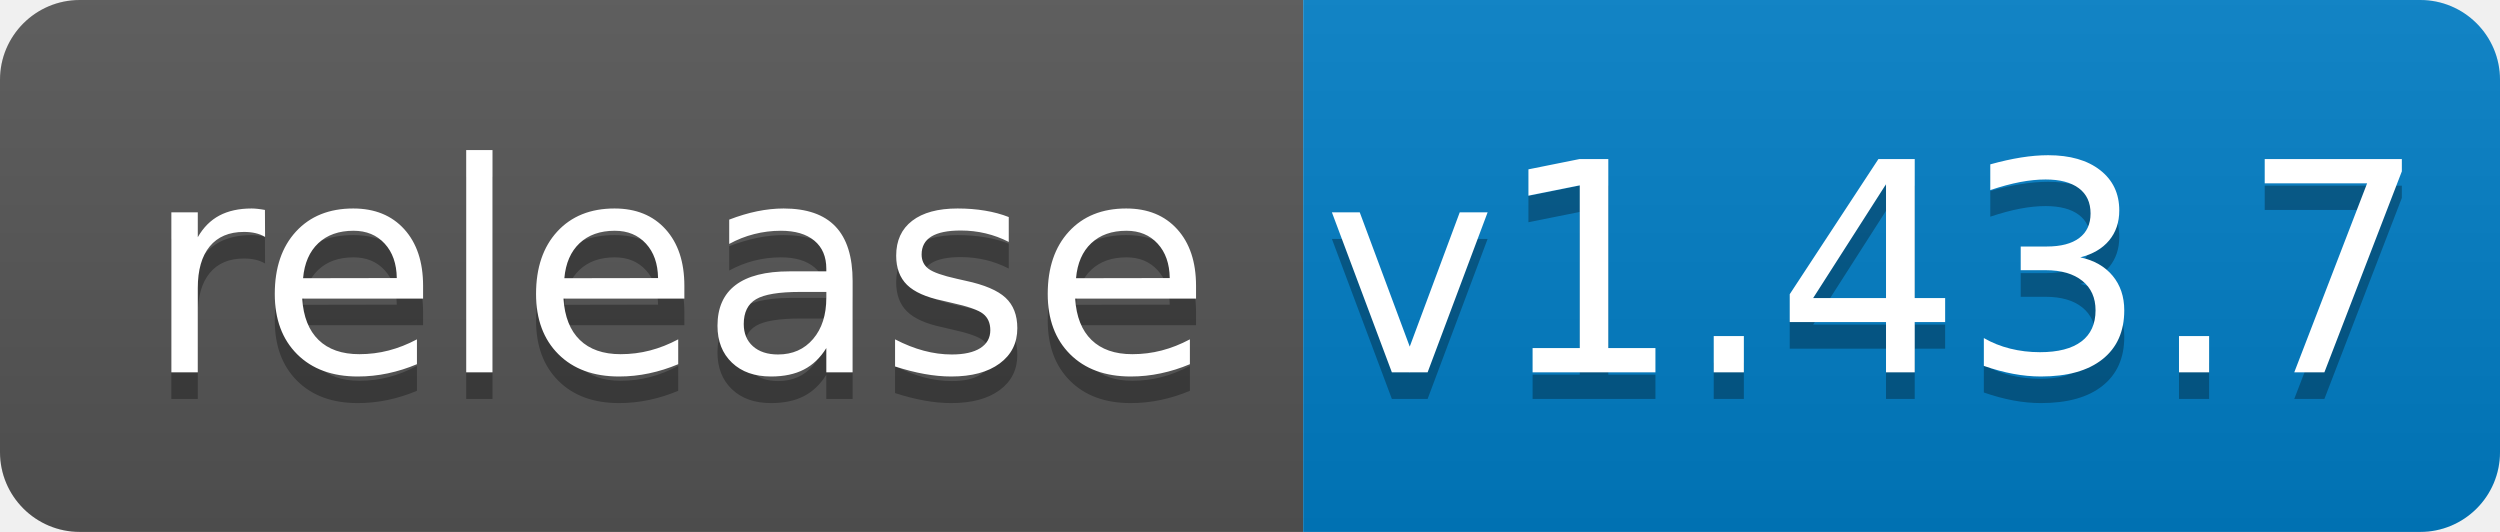
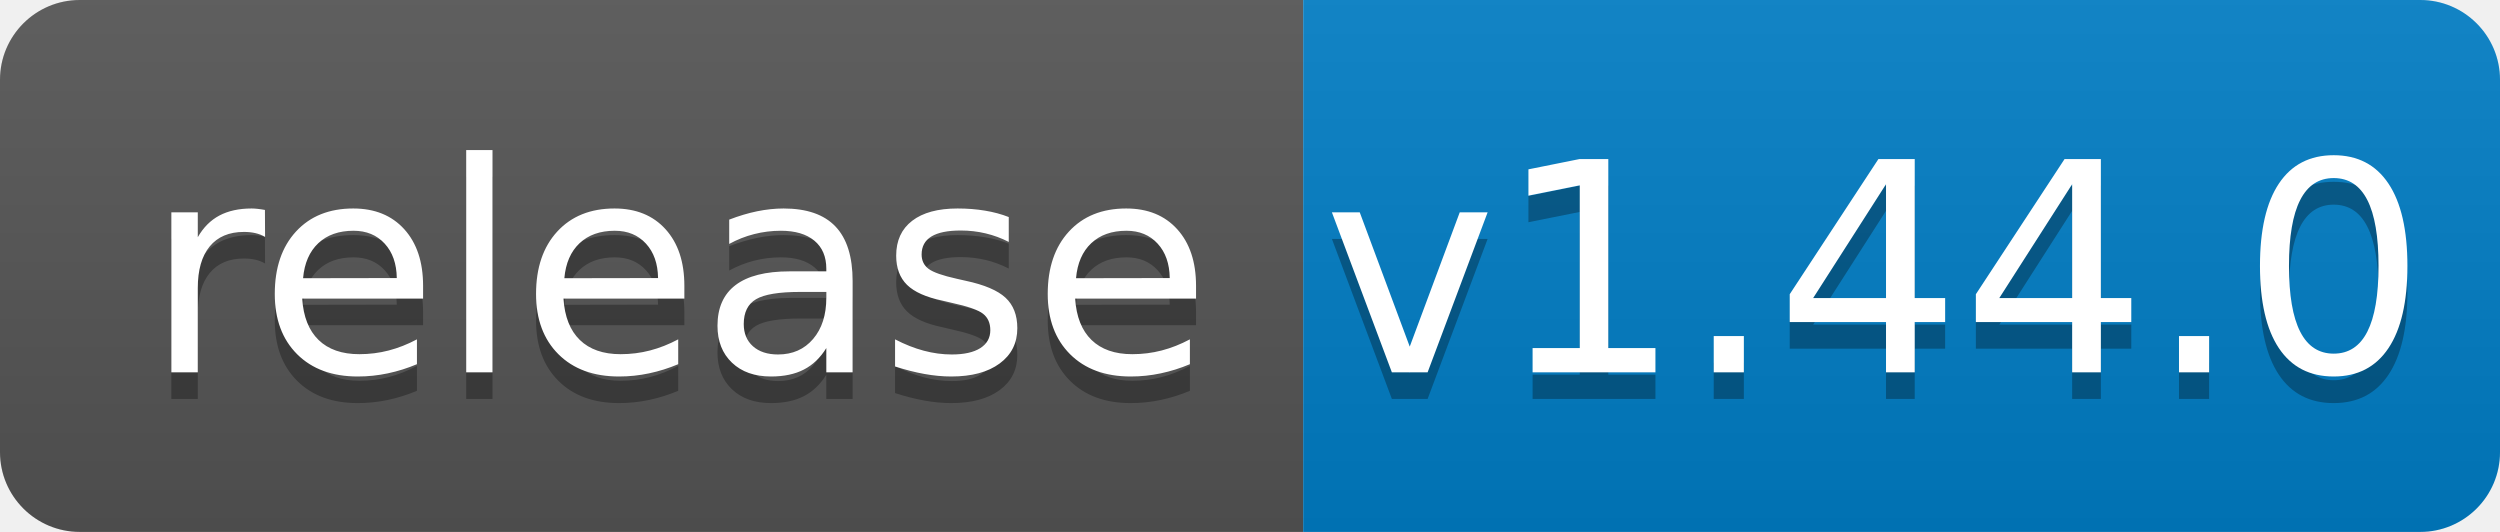
<svg xmlns="http://www.w3.org/2000/svg" width="94" height="20">
  <linearGradient id="b" x2="0" y2="100%">
    <stop offset="0" stop-color="#bbb" stop-opacity=".1" />
    <stop offset="1" stop-opacity=".1" />
  </linearGradient>
  <clipPath id="a">
    <rect width="94" height="20" rx="3" fill="#fff" />
  </clipPath>
  <g clip-path="url(#a)">
    <path fill="#555" d="M0 0h49v20H0z" />
    <path fill="#007ec6" d="M49 0h45v20H49z" />
    <path fill="url(#b)" d="M0 0h94v20H0z" />
  </g>
  <g fill="#fff" text-anchor="middle" font-family="DejaVu Sans,Verdana,Geneva,sans-serif" font-size="110">
    <text x="255" y="150" fill="#010101" fill-opacity=".3" transform="scale(.1)" textLength="390">release</text>
    <text x="255" y="140" transform="scale(.1)" textLength="390">release</text>
-     <text x="705" y="150" fill="#010101" fill-opacity=".3" transform="scale(.1)" textLength="350">v1.43.7</text>
-     <text x="705" y="140" transform="scale(.1)" textLength="350">v1.43.7</text>
+     <text x="705" y="150" fill="#010101" fill-opacity=".3" transform="scale(.1)" textLength="350">v1.44.0</text>
+     <text x="705" y="140" transform="scale(.1)" textLength="350">v1.44.0</text>
  </g>
</svg>
